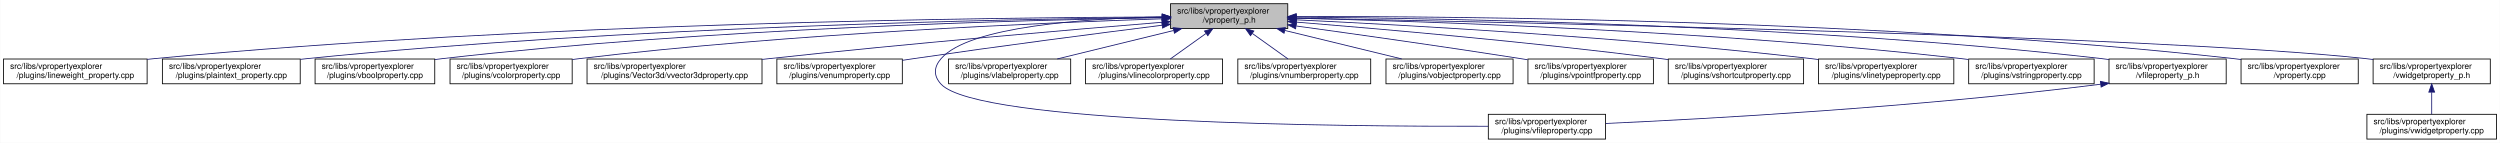
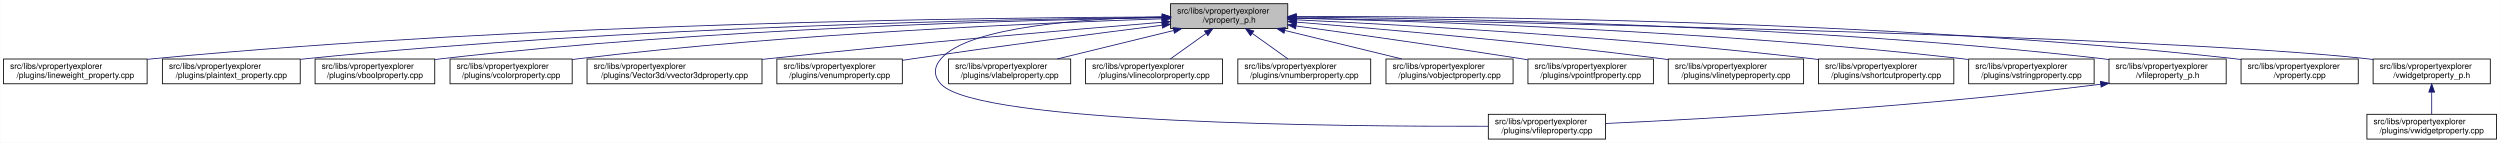
<svg xmlns="http://www.w3.org/2000/svg" xmlns:xlink="http://www.w3.org/1999/xlink" width="3029pt" height="173pt" viewBox="0.00 0.00 3028.50 173.00">
  <g id="graph0" class="graph" transform="scale(1 1) rotate(0) translate(4 169)">
    <polygon fill="white" stroke="transparent" points="-4,4 -4,-169 3024.5,-169 3024.5,4 -4,4" />
    <g id="node1" class="node">
      <g id="a_node1">
        <a xlink:title=" ">
          <polygon fill="#bfbfbf" stroke="black" points="1414,-134.5 1414,-164.5 1556,-164.5 1556,-134.5 1414,-134.5" />
          <text text-anchor="start" x="1422" y="-152.5" font-family="Helvetica,sans-Serif" font-size="10.00">src/libs/vpropertyexplorer</text>
          <text text-anchor="middle" x="1485" y="-141.5" font-family="Helvetica,sans-Serif" font-size="10.00">/vproperty_p.h</text>
        </a>
      </g>
    </g>
    <g id="node2" class="node">
      <g id="a_node2">
        <a xlink:href="../../d9/d33/lineweight__property_8cpp.html" target="_top" xlink:title=" ">
          <polygon fill="white" stroke="black" points="0,-67.5 0,-97.5 174,-97.5 174,-67.5 0,-67.5" />
          <text text-anchor="start" x="8" y="-85.5" font-family="Helvetica,sans-Serif" font-size="10.00">src/libs/vpropertyexplorer</text>
          <text text-anchor="middle" x="87" y="-74.5" font-family="Helvetica,sans-Serif" font-size="10.00">/plugins/lineweight_property.cpp</text>
        </a>
      </g>
    </g>
    <g id="edge1" class="edge">
      <path fill="none" stroke="midnightblue" d="M1403.81,-148.48C1198.73,-147.75 643.37,-141.56 183,-98 180.06,-97.72 177.08,-97.41 174.07,-97.08" />
      <polygon fill="midnightblue" stroke="midnightblue" points="1403.88,-151.98 1413.9,-148.51 1403.91,-144.98 1403.88,-151.98" />
    </g>
    <g id="node3" class="node">
      <g id="a_node3">
        <a xlink:href="../../da/d2f/plaintext__property_8cpp.html" target="_top" xlink:title=" ">
          <polygon fill="white" stroke="black" points="192.5,-67.5 192.5,-97.5 359.5,-97.5 359.5,-67.5 192.5,-67.5" />
          <text text-anchor="start" x="200.5" y="-85.5" font-family="Helvetica,sans-Serif" font-size="10.00">src/libs/vpropertyexplorer</text>
          <text text-anchor="middle" x="276" y="-74.5" font-family="Helvetica,sans-Serif" font-size="10.00">/plugins/plaintext_property.cpp</text>
        </a>
      </g>
    </g>
    <g id="edge2" class="edge">
      <path fill="none" stroke="midnightblue" d="M1403.74,-147.92C1219.19,-145.92 754.45,-137.07 368,-98 365.27,-97.72 362.49,-97.42 359.69,-97.09" />
      <polygon fill="midnightblue" stroke="midnightblue" points="1403.87,-151.42 1413.91,-148.02 1403.94,-144.42 1403.87,-151.42" />
    </g>
    <g id="node4" class="node">
      <g id="a_node4">
        <a xlink:href="../../d8/d83/vboolproperty_8cpp.html" target="_top" xlink:title=" ">
          <polygon fill="white" stroke="black" points="377.5,-67.5 377.5,-97.5 522.5,-97.5 522.5,-67.5 377.5,-67.5" />
          <text text-anchor="start" x="385.5" y="-85.5" font-family="Helvetica,sans-Serif" font-size="10.00">src/libs/vpropertyexplorer</text>
          <text text-anchor="middle" x="450" y="-74.5" font-family="Helvetica,sans-Serif" font-size="10.00">/plugins/vboolproperty.cpp</text>
        </a>
      </g>
    </g>
    <g id="edge3" class="edge">
      <path fill="none" stroke="midnightblue" d="M1403.86,-147.54C1239.05,-144.84 853.46,-134.8 532,-98 528.98,-97.65 525.91,-97.27 522.81,-96.85" />
      <polygon fill="midnightblue" stroke="midnightblue" points="1403.86,-151.04 1413.92,-147.7 1403.98,-144.04 1403.86,-151.04" />
    </g>
    <g id="node5" class="node">
      <g id="a_node5">
        <a xlink:href="../../d0/d6b/vcolorproperty_8cpp.html" target="_top" xlink:title=" ">
          <polygon fill="white" stroke="black" points="541,-67.5 541,-97.5 689,-97.5 689,-67.5 541,-67.5" />
          <text text-anchor="start" x="549" y="-85.5" font-family="Helvetica,sans-Serif" font-size="10.00">src/libs/vpropertyexplorer</text>
          <text text-anchor="middle" x="615" y="-74.5" font-family="Helvetica,sans-Serif" font-size="10.00">/plugins/vcolorproperty.cpp</text>
        </a>
      </g>
    </g>
    <g id="edge4" class="edge">
      <path fill="none" stroke="midnightblue" d="M1403.94,-146.21C1260.95,-141.52 954.74,-128.57 698,-98 695.09,-97.65 692.14,-97.27 689.15,-96.87" />
      <polygon fill="midnightblue" stroke="midnightblue" points="1403.84,-149.71 1413.95,-146.53 1404.07,-142.71 1403.84,-149.71" />
    </g>
    <g id="node6" class="node">
      <g id="a_node6">
        <a xlink:href="../../d2/d8f/vvector3dproperty_8cpp.html" target="_top" xlink:title=" ">
          <polygon fill="white" stroke="black" points="707,-67.5 707,-97.5 919,-97.5 919,-67.5 707,-67.5" />
          <text text-anchor="start" x="715" y="-85.5" font-family="Helvetica,sans-Serif" font-size="10.00">src/libs/vpropertyexplorer</text>
          <text text-anchor="middle" x="813" y="-74.5" font-family="Helvetica,sans-Serif" font-size="10.00">/plugins/Vector3d/vvector3dproperty.cpp</text>
        </a>
      </g>
    </g>
    <g id="edge5" class="edge">
      <path fill="none" stroke="midnightblue" d="M1403.47,-142.01C1294.87,-133.15 1096.8,-116.29 928,-98 925.1,-97.69 922.16,-97.36 919.19,-97.03" />
      <polygon fill="midnightblue" stroke="midnightblue" points="1403.45,-145.52 1413.7,-142.84 1404.02,-138.54 1403.45,-145.52" />
    </g>
    <g id="node7" class="node">
      <g id="a_node7">
        <a xlink:href="../../d3/d60/venumproperty_8cpp.html" target="_top" xlink:title=" ">
          <polygon fill="white" stroke="black" points="937,-67.5 937,-97.5 1089,-97.5 1089,-67.5 937,-67.5" />
          <text text-anchor="start" x="945" y="-85.5" font-family="Helvetica,sans-Serif" font-size="10.00">src/libs/vpropertyexplorer</text>
          <text text-anchor="middle" x="1013" y="-74.5" font-family="Helvetica,sans-Serif" font-size="10.00">/plugins/venumproperty.cpp</text>
        </a>
      </g>
    </g>
    <g id="edge6" class="edge">
      <path fill="none" stroke="midnightblue" d="M1403.64,-138.42C1326.24,-128.67 1206.57,-113.19 1103,-98 1098.46,-97.33 1093.79,-96.63 1089.09,-95.91" />
      <polygon fill="midnightblue" stroke="midnightblue" points="1403.45,-141.93 1413.81,-139.7 1404.32,-134.98 1403.45,-141.93" />
    </g>
    <g id="node8" class="node">
      <g id="a_node8">
        <a xlink:href="../../d7/dd2/vfileproperty_8cpp.html" target="_top" xlink:title=" ">
          <polygon fill="white" stroke="black" points="1799,-0.5 1799,-30.5 1941,-30.5 1941,-0.5 1799,-0.5" />
          <text text-anchor="start" x="1807" y="-18.5" font-family="Helvetica,sans-Serif" font-size="10.00">src/libs/vpropertyexplorer</text>
          <text text-anchor="middle" x="1870" y="-7.5" font-family="Helvetica,sans-Serif" font-size="10.00">/plugins/vfileproperty.cpp</text>
        </a>
      </g>
    </g>
    <g id="edge7" class="edge">
      <path fill="none" stroke="midnightblue" d="M1403.86,-148.53C1311.78,-146.64 1169.94,-137.2 1136,-98 1126.98,-87.58 1126.6,-77.07 1136,-67 1180.62,-19.21 1623.4,-15.56 1798.89,-16.02" />
      <polygon fill="midnightblue" stroke="midnightblue" points="1403.93,-152.03 1414,-148.71 1404.06,-145.03 1403.93,-152.03" />
    </g>
    <g id="node9" class="node">
      <g id="a_node9">
        <a xlink:href="../../d6/ddf/vlabelproperty_8cpp.html" target="_top" xlink:title=" ">
          <polygon fill="white" stroke="black" points="1145,-67.5 1145,-97.5 1293,-97.5 1293,-67.5 1145,-67.5" />
          <text text-anchor="start" x="1153" y="-85.5" font-family="Helvetica,sans-Serif" font-size="10.00">src/libs/vpropertyexplorer</text>
          <text text-anchor="middle" x="1219" y="-74.5" font-family="Helvetica,sans-Serif" font-size="10.00">/plugins/vlabelproperty.cpp</text>
        </a>
      </g>
    </g>
    <g id="edge8" class="edge">
      <path fill="none" stroke="midnightblue" d="M1417.69,-132.05C1374.2,-121.43 1318.2,-107.74 1276.75,-97.61" />
      <polygon fill="midnightblue" stroke="midnightblue" points="1417.06,-135.5 1427.61,-134.48 1418.73,-128.7 1417.06,-135.5" />
    </g>
    <g id="node10" class="node">
      <g id="a_node10">
        <a xlink:href="../../dd/d22/vlinecolorproperty_8cpp.html" target="_top" xlink:title=" ">
          <polygon fill="white" stroke="black" points="1311,-67.5 1311,-97.5 1477,-97.5 1477,-67.5 1311,-67.5" />
          <text text-anchor="start" x="1319" y="-85.5" font-family="Helvetica,sans-Serif" font-size="10.00">src/libs/vpropertyexplorer</text>
          <text text-anchor="middle" x="1394" y="-74.5" font-family="Helvetica,sans-Serif" font-size="10.00">/plugins/vlinecolorproperty.cpp</text>
        </a>
      </g>
    </g>
    <g id="edge9" class="edge">
      <path fill="none" stroke="midnightblue" d="M1456.93,-128.45C1442.93,-118.45 1426.34,-106.6 1413.71,-97.58" />
      <polygon fill="midnightblue" stroke="midnightblue" points="1455.08,-131.43 1465.25,-134.4 1459.15,-125.74 1455.08,-131.43" />
    </g>
    <g id="node11" class="node">
      <g id="a_node11">
        <a xlink:href="../../d7/dda/vnumberproperty_8cpp.html" target="_top" xlink:title=" ">
          <polygon fill="white" stroke="black" points="1495.5,-67.5 1495.5,-97.5 1656.5,-97.5 1656.5,-67.5 1495.5,-67.5" />
          <text text-anchor="start" x="1503.5" y="-85.5" font-family="Helvetica,sans-Serif" font-size="10.00">src/libs/vpropertyexplorer</text>
          <text text-anchor="middle" x="1576" y="-74.5" font-family="Helvetica,sans-Serif" font-size="10.00">/plugins/vnumberproperty.cpp</text>
        </a>
      </g>
    </g>
    <g id="edge10" class="edge">
      <path fill="none" stroke="midnightblue" d="M1513.07,-128.45C1527.07,-118.45 1543.66,-106.6 1556.29,-97.58" />
      <polygon fill="midnightblue" stroke="midnightblue" points="1510.85,-125.74 1504.75,-134.4 1514.92,-131.43 1510.85,-125.74" />
    </g>
    <g id="node12" class="node">
      <g id="a_node12">
        <a xlink:href="../../d5/d66/vobjectproperty_8cpp.html" target="_top" xlink:title=" ">
          <polygon fill="white" stroke="black" points="1675,-67.5 1675,-97.5 1829,-97.5 1829,-67.5 1675,-67.5" />
          <text text-anchor="start" x="1683" y="-85.5" font-family="Helvetica,sans-Serif" font-size="10.00">src/libs/vpropertyexplorer</text>
          <text text-anchor="middle" x="1752" y="-74.5" font-family="Helvetica,sans-Serif" font-size="10.00">/plugins/vobjectproperty.cpp</text>
        </a>
      </g>
    </g>
    <g id="edge11" class="edge">
      <path fill="none" stroke="midnightblue" d="M1552.57,-132.05C1596.22,-121.43 1652.42,-107.74 1694.04,-97.61" />
      <polygon fill="midnightblue" stroke="midnightblue" points="1551.49,-128.71 1542.61,-134.48 1553.15,-135.51 1551.49,-128.71" />
    </g>
    <g id="node13" class="node">
      <g id="a_node13">
        <a xlink:href="../../d2/dec/vpointfproperty_8cpp.html" target="_top" xlink:title=" ">
          <polygon fill="white" stroke="black" points="1847,-67.5 1847,-97.5 1999,-97.5 1999,-67.5 1847,-67.5" />
          <text text-anchor="start" x="1855" y="-85.5" font-family="Helvetica,sans-Serif" font-size="10.00">src/libs/vpropertyexplorer</text>
          <text text-anchor="middle" x="1923" y="-74.5" font-family="Helvetica,sans-Serif" font-size="10.00">/plugins/vpointfproperty.cpp</text>
        </a>
      </g>
    </g>
    <g id="edge12" class="edge">
      <path fill="none" stroke="midnightblue" d="M1566.38,-137.49C1637.99,-127.65 1745.02,-112.58 1838,-98 1840.81,-97.56 1843.67,-97.1 1846.56,-96.64" />
      <polygon fill="midnightblue" stroke="midnightblue" points="1565.51,-134.08 1556.08,-138.9 1566.46,-141.01 1565.51,-134.08" />
    </g>
    <g id="node14" class="node">
      <g id="a_node14">
-         <a xlink:href="../../de/d34/vshortcutproperty_8cpp.html" target="_top" xlink:title=" ">
+         <a xlink:href="../../dc/d32/vlinetypeproperty_8cpp.html" target="_top" xlink:title=" ">
          <polygon fill="white" stroke="black" points="2017,-67.5 2017,-97.5 2181,-97.5 2181,-67.5 2017,-67.5" />
          <text text-anchor="start" x="2025" y="-85.5" font-family="Helvetica,sans-Serif" font-size="10.00">src/libs/vpropertyexplorer</text>
-           <text text-anchor="middle" x="2099" y="-74.5" font-family="Helvetica,sans-Serif" font-size="10.00">/plugins/vshortcutproperty.cpp</text>
+           <text text-anchor="middle" x="2099" y="-74.5" font-family="Helvetica,sans-Serif" font-size="10.00">/plugins/vlinetypeproperty.cpp</text>
        </a>
      </g>
    </g>
    <g id="edge13" class="edge">
      <path fill="none" stroke="midnightblue" d="M1566.23,-142.22C1669.21,-133.9 1852.13,-117.92 2008,-98 2010.86,-97.63 2013.76,-97.25 2016.69,-96.85" />
      <polygon fill="midnightblue" stroke="midnightblue" points="1565.9,-138.74 1556.21,-143.03 1566.46,-145.71 1565.9,-138.74" />
    </g>
    <g id="node15" class="node">
      <g id="a_node15">
-         <a xlink:href="../../dc/d32/vlinetypeproperty_8cpp.html" target="_top" xlink:title=" ">
+         <a xlink:href="../../de/d34/vshortcutproperty_8cpp.html" target="_top" xlink:title=" ">
          <polygon fill="white" stroke="black" points="2199,-67.5 2199,-97.5 2363,-97.5 2363,-67.5 2199,-67.5" />
          <text text-anchor="start" x="2207" y="-85.5" font-family="Helvetica,sans-Serif" font-size="10.00">src/libs/vpropertyexplorer</text>
-           <text text-anchor="middle" x="2281" y="-74.5" font-family="Helvetica,sans-Serif" font-size="10.00">/plugins/vlinetypeproperty.cpp</text>
+           <text text-anchor="middle" x="2281" y="-74.5" font-family="Helvetica,sans-Serif" font-size="10.00">/plugins/vshortcutproperty.cpp</text>
        </a>
      </g>
    </g>
    <g id="edge14" class="edge">
      <path fill="none" stroke="midnightblue" d="M1566.23,-144.97C1697.64,-138.74 1964.86,-123.95 2190,-98 2192.86,-97.67 2195.77,-97.32 2198.7,-96.94" />
      <polygon fill="midnightblue" stroke="midnightblue" points="1566.06,-141.47 1556.24,-145.44 1566.39,-148.46 1566.06,-141.47" />
    </g>
    <g id="node16" class="node">
      <g id="a_node16">
        <a xlink:href="../../dc/d18/vstringproperty_8cpp.html" target="_top" xlink:title=" ">
          <polygon fill="white" stroke="black" points="2381,-67.5 2381,-97.5 2533,-97.5 2533,-67.5 2381,-67.5" />
          <text text-anchor="start" x="2389" y="-85.5" font-family="Helvetica,sans-Serif" font-size="10.00">src/libs/vpropertyexplorer</text>
          <text text-anchor="middle" x="2457" y="-74.5" font-family="Helvetica,sans-Serif" font-size="10.00">/plugins/vstringproperty.cpp</text>
        </a>
      </g>
    </g>
    <g id="edge15" class="edge">
      <path fill="none" stroke="midnightblue" d="M1566.24,-146.92C1722.67,-143.2 2076.38,-131.52 2372,-98 2374.83,-97.68 2377.7,-97.33 2380.6,-96.95" />
      <polygon fill="midnightblue" stroke="midnightblue" points="1566.14,-143.42 1556.23,-147.15 1566.31,-150.42 1566.14,-143.42" />
    </g>
    <g id="node17" class="node">
      <g id="a_node17">
        <a xlink:href="../../dc/de7/vfileproperty__p_8h.html" target="_top" xlink:title=" ">
          <polygon fill="white" stroke="black" points="2551,-67.5 2551,-97.5 2693,-97.5 2693,-67.5 2551,-67.5" />
          <text text-anchor="start" x="2559" y="-85.5" font-family="Helvetica,sans-Serif" font-size="10.00">src/libs/vpropertyexplorer</text>
          <text text-anchor="middle" x="2622" y="-74.5" font-family="Helvetica,sans-Serif" font-size="10.00">/vfileproperty_p.h</text>
        </a>
      </g>
    </g>
    <g id="edge16" class="edge">
      <path fill="none" stroke="midnightblue" d="M1566.13,-148.25C1743.64,-146.92 2179.63,-139.31 2542,-98 2544.95,-97.66 2547.95,-97.29 2550.97,-96.87" />
      <polygon fill="midnightblue" stroke="midnightblue" points="1566.06,-144.75 1556.08,-148.32 1566.11,-151.75 1566.06,-144.75" />
    </g>
    <g id="node18" class="node">
      <g id="a_node18">
        <a xlink:href="../../d8/dd2/vproperty_8cpp.html" target="_top" xlink:title=" ">
          <polygon fill="white" stroke="black" points="2711,-67.5 2711,-97.5 2853,-97.5 2853,-67.5 2711,-67.5" />
          <text text-anchor="start" x="2719" y="-85.5" font-family="Helvetica,sans-Serif" font-size="10.00">src/libs/vpropertyexplorer</text>
          <text text-anchor="middle" x="2782" y="-74.5" font-family="Helvetica,sans-Serif" font-size="10.00">/vproperty.cpp</text>
        </a>
      </g>
    </g>
    <g id="edge18" class="edge">
      <path fill="none" stroke="midnightblue" d="M1566.47,-148.99C1762.61,-149.32 2276.38,-145.17 2702,-98 2704.95,-97.67 2707.95,-97.3 2710.97,-96.9" />
      <polygon fill="midnightblue" stroke="midnightblue" points="1566.26,-145.49 1556.25,-148.96 1566.24,-152.49 1566.26,-145.49" />
    </g>
    <g id="node19" class="node">
      <g id="a_node19">
        <a xlink:href="../../d4/d5a/vwidgetproperty__p_8h.html" target="_top" xlink:title=" ">
          <polygon fill="white" stroke="black" points="2871,-67.5 2871,-97.5 3013,-97.5 3013,-67.5 2871,-67.5" />
          <text text-anchor="start" x="2879" y="-85.5" font-family="Helvetica,sans-Serif" font-size="10.00">src/libs/vpropertyexplorer</text>
          <text text-anchor="middle" x="2942" y="-74.5" font-family="Helvetica,sans-Serif" font-size="10.00">/vwidgetproperty_p.h</text>
        </a>
      </g>
    </g>
    <g id="edge19" class="edge">
      <path fill="none" stroke="midnightblue" d="M1566.45,-147.04C1822.39,-142.21 2608.51,-125.48 2862,-98 2864.95,-97.68 2867.95,-97.32 2870.98,-96.92" />
      <polygon fill="midnightblue" stroke="midnightblue" points="1566.04,-143.55 1556.11,-147.23 1566.18,-150.55 1566.04,-143.55" />
    </g>
    <g id="edge17" class="edge">
      <path fill="none" stroke="midnightblue" d="M2540.97,-66.96C2316.53,-38.73 2062.57,-24.9 1941.36,-19.41" />
      <polygon fill="midnightblue" stroke="midnightblue" points="2540.6,-70.44 2550.96,-68.23 2541.48,-63.5 2540.6,-70.44" />
    </g>
    <g id="node20" class="node">
      <g id="a_node20">
        <a xlink:href="../../dc/ddd/vwidgetproperty_8cpp.html" target="_top" xlink:title=" ">
          <polygon fill="white" stroke="black" points="2863.5,-0.5 2863.5,-30.5 3020.5,-30.5 3020.5,-0.5 2863.5,-0.5" />
          <text text-anchor="start" x="2871.5" y="-18.5" font-family="Helvetica,sans-Serif" font-size="10.00">src/libs/vpropertyexplorer</text>
          <text text-anchor="middle" x="2942" y="-7.5" font-family="Helvetica,sans-Serif" font-size="10.00">/plugins/vwidgetproperty.cpp</text>
        </a>
      </g>
    </g>
    <g id="edge20" class="edge">
      <path fill="none" stroke="midnightblue" d="M2942,-57.11C2942,-48.15 2942,-38.32 2942,-30.58" />
      <polygon fill="midnightblue" stroke="midnightblue" points="2938.5,-57.4 2942,-67.4 2945.5,-57.4 2938.5,-57.4" />
    </g>
  </g>
</svg>
